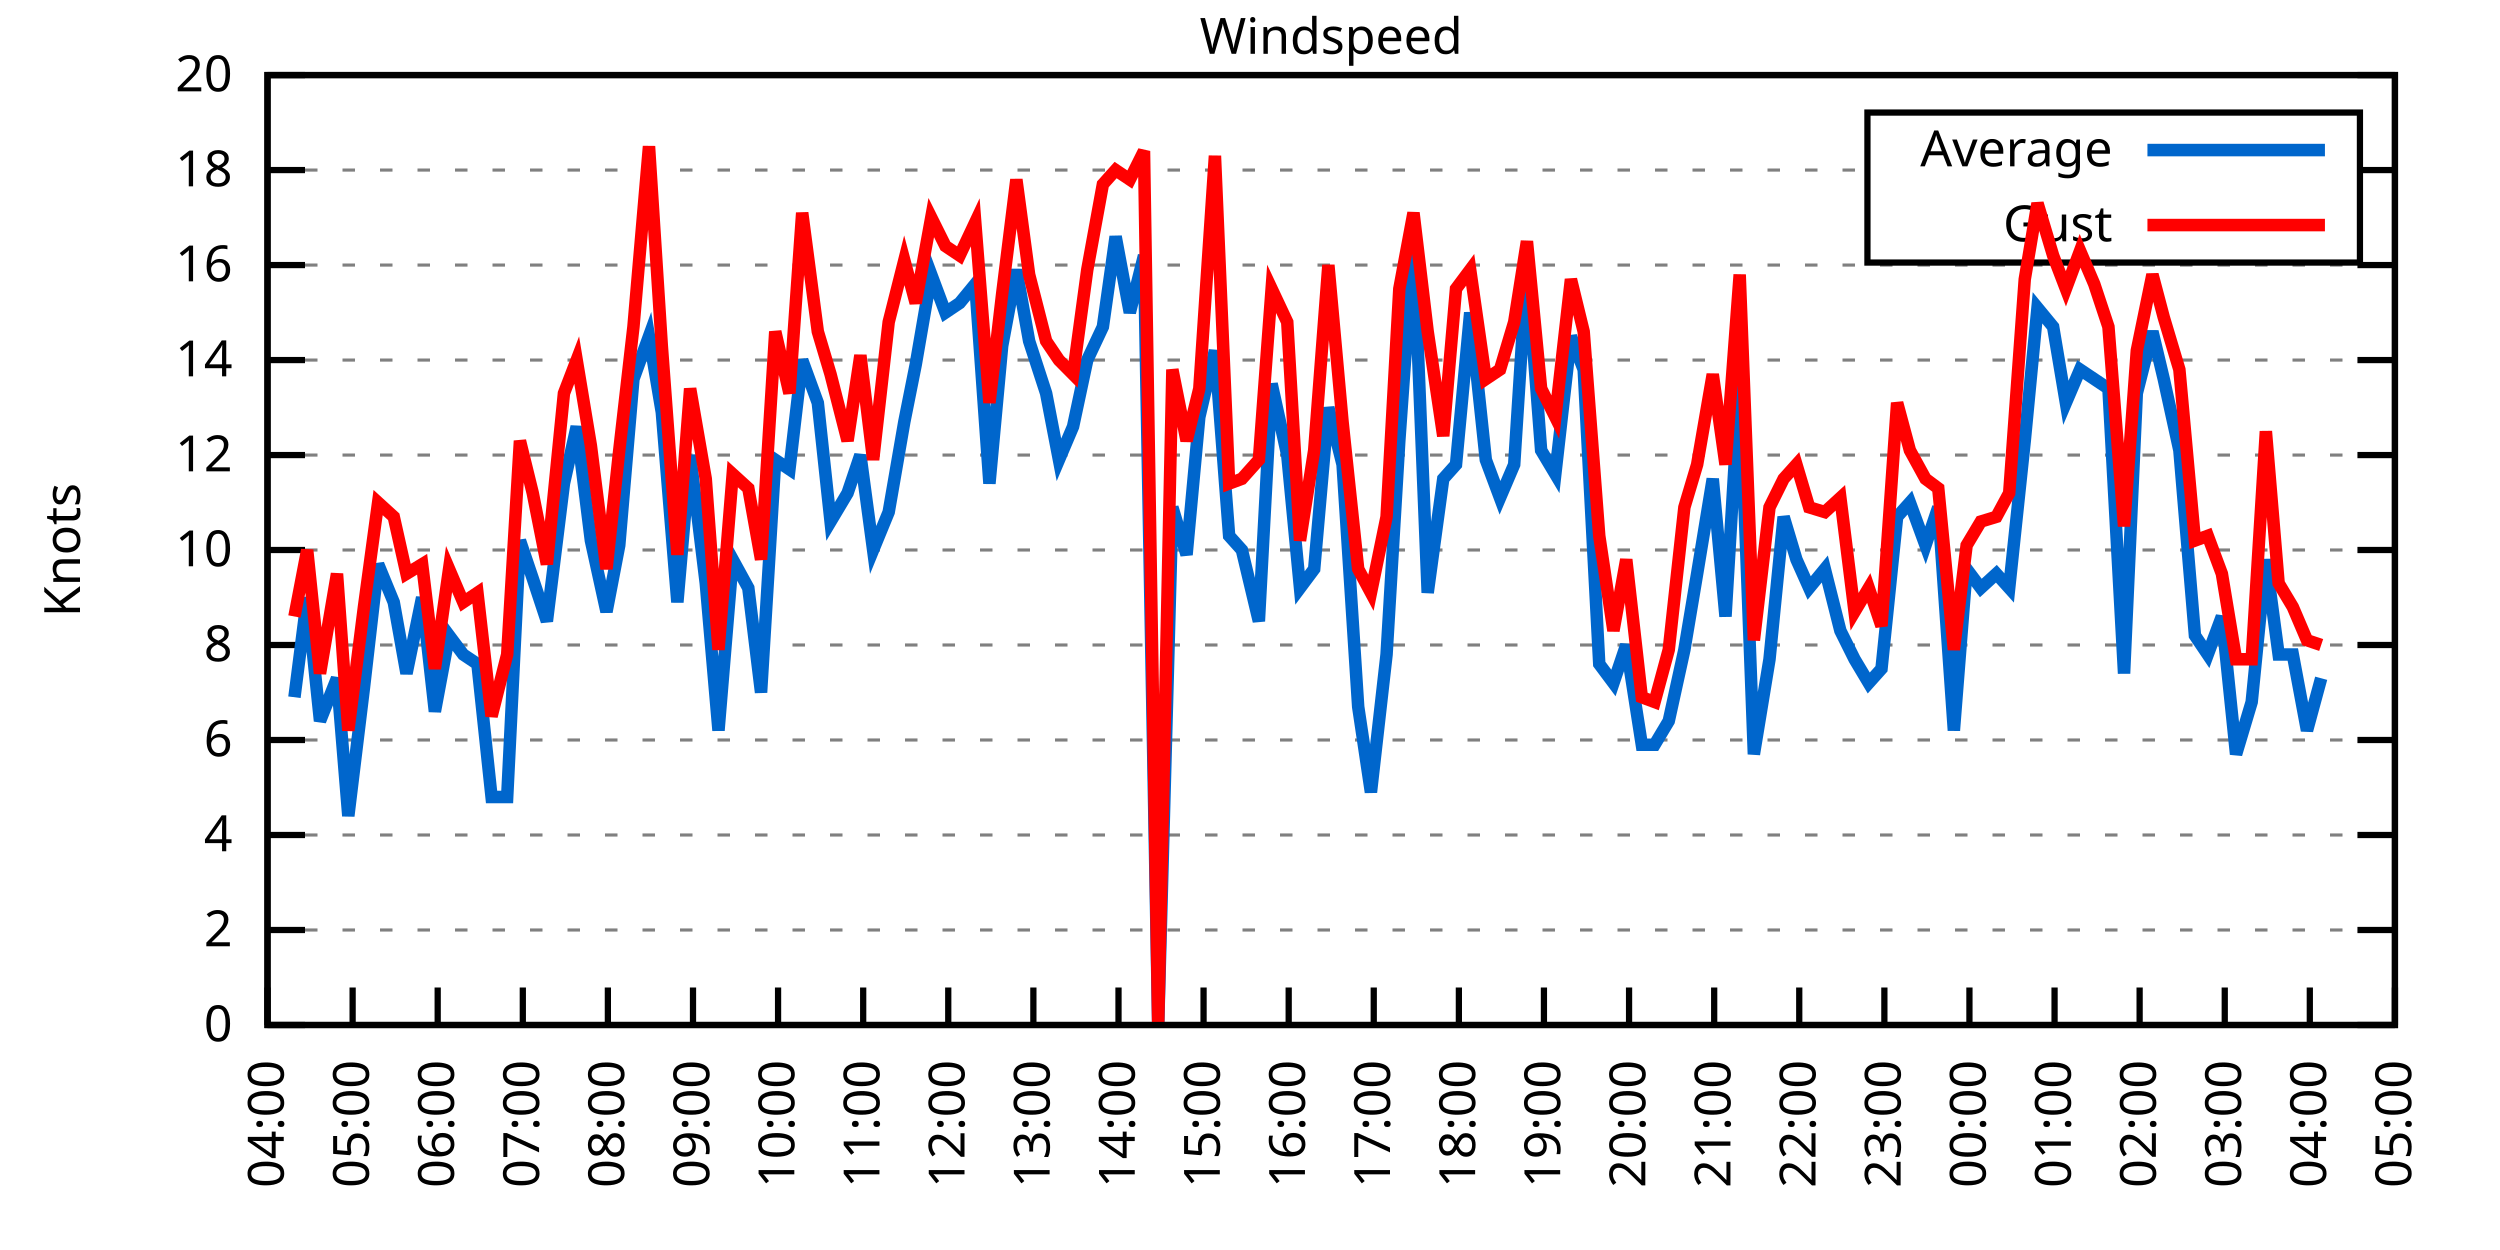
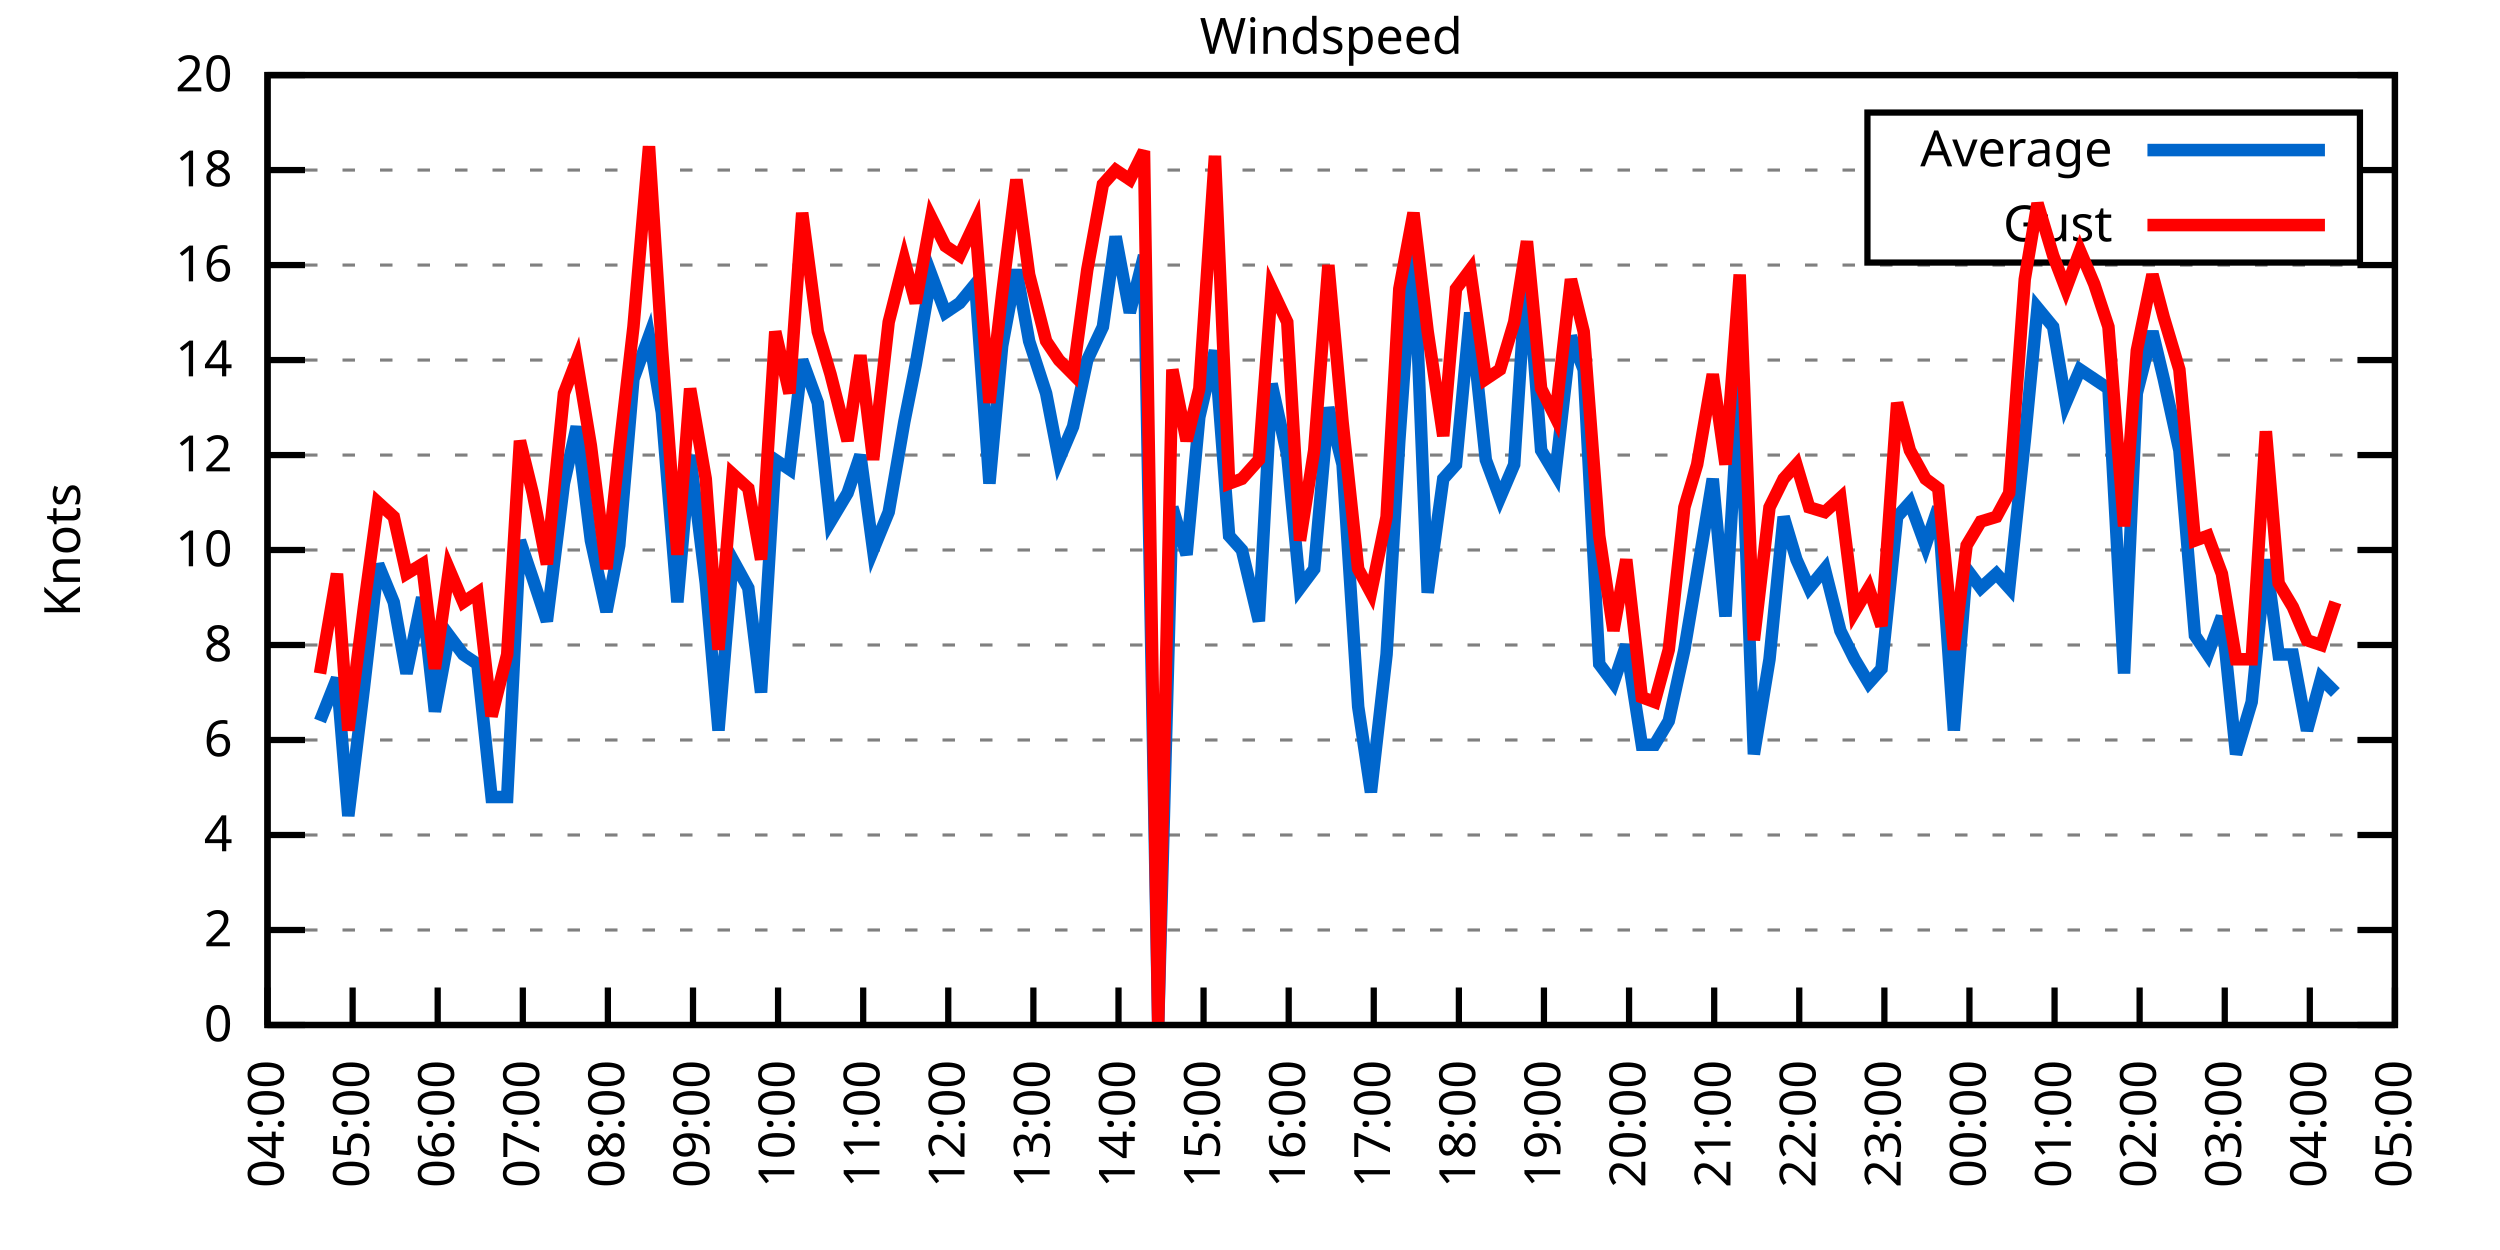
<svg xmlns="http://www.w3.org/2000/svg" xmlns:xlink="http://www.w3.org/1999/xlink" width="400" height="200" viewBox="0 0 400 200">
  <g id="gnuplot_canvas">
    <rect x="0" y="0" width="400" height="200" fill="none" />
    <defs>
      <circle id="gpDot" r="0.5" stroke-width="0.5" stroke="currentColor" />
      <path id="gpPt0" stroke-width="0.333" stroke="currentColor" d="M-1,0 h2 M0,-1 v2" />
      <path id="gpPt1" stroke-width="0.333" stroke="currentColor" d="M-1,-1 L1,1 M1,-1 L-1,1" />
      <path id="gpPt2" stroke-width="0.333" stroke="currentColor" d="M-1,0 L1,0 M0,-1 L0,1 M-1,-1 L1,1 M-1,1 L1,-1" />
      <rect id="gpPt3" stroke-width="0.333" stroke="currentColor" x="-1" y="-1" width="2" height="2" />
      <rect id="gpPt4" stroke-width="0.333" stroke="currentColor" fill="currentColor" x="-1" y="-1" width="2" height="2" />
      <circle id="gpPt5" stroke-width="0.333" stroke="currentColor" cx="0" cy="0" r="1" />
      <use xlink:href="#gpPt5" id="gpPt6" fill="currentColor" stroke="none" />
      <path id="gpPt7" stroke-width="0.333" stroke="currentColor" d="M0,-1.33 L-1.33,0.67 L1.33,0.67 z" />
      <use xlink:href="#gpPt7" id="gpPt8" fill="currentColor" stroke="none" />
      <use xlink:href="#gpPt7" id="gpPt9" stroke="currentColor" transform="rotate(180)" />
      <use xlink:href="#gpPt9" id="gpPt10" fill="currentColor" stroke="none" />
      <use xlink:href="#gpPt3" id="gpPt11" stroke="currentColor" transform="rotate(45)" />
      <use xlink:href="#gpPt11" id="gpPt12" fill="currentColor" stroke="none" />
      <path id="gpPt13" stroke-width="0.333" stroke="currentColor" d="M0,1.330 L1.265,0.411 L0.782,-1.067 L-0.782,-1.076 L-1.265,0.411 z" />
      <use xlink:href="#gpPt13" id="gpPt14" fill="currentColor" stroke="none" />
      <filter id="textbox" filterUnits="objectBoundingBox" x="0" y="0" height="1" width="1">
        <feFlood flood-color="white" flood-opacity="1" result="bgnd" />
        <feComposite in="SourceGraphic" in2="bgnd" operator="atop" />
      </filter>
      <filter id="greybox" filterUnits="objectBoundingBox" x="0" y="0" height="1" width="1">
        <feFlood flood-color="lightgrey" flood-opacity="1" result="grey" />
        <feComposite in="SourceGraphic" in2="grey" operator="atop" />
      </filter>
    </defs>
    <g fill="none" color="white" stroke="currentColor" stroke-width="1.00" stroke-linecap="butt" stroke-linejoin="miter">
</g>
    <g fill="none" color="black" stroke="currentColor" stroke-width="1.00" stroke-linecap="butt" stroke-linejoin="miter">
      <g stroke="none" shape-rendering="crispEdges">
        <polygon fill="rgb(255, 255, 255)" points="42.80,164.00 383.18,164.00 383.18,12.02 42.80,12.02 " />
      </g>
    </g>
    <g fill="none" color="black" stroke="currentColor" stroke-width="1.00" stroke-linecap="butt" stroke-linejoin="miter">
</g>
    <g fill="none" color="black" stroke="black" stroke-width="0.50" stroke-linecap="butt" stroke-linejoin="miter">
</g>
    <g fill="none" color="gray" stroke="currentColor" stroke-width="0.50" stroke-linecap="butt" stroke-linejoin="miter">
      <path stroke="gray" stroke-dasharray="2,4" class="gridline" d="M42.80,164.00 L383.19,164.00  " />
    </g>
    <g fill="none" color="gray" stroke="gray" stroke-width="1.00" stroke-linecap="butt" stroke-linejoin="miter">
</g>
    <g fill="none" color="black" stroke="currentColor" stroke-width="1.00" stroke-linecap="butt" stroke-linejoin="miter">
      <path stroke="black" d="M42.80,164.00 L48.80,164.00 M383.19,164.00 L377.19,164.00  " />
      <g transform="translate(37.20,166.60)" stroke="none" fill="black" font-family="Sans" font-size="8.00" text-anchor="end">
        <text>
          <tspan font-family="Sans"> 0</tspan>
        </text>
      </g>
    </g>
    <g fill="none" color="black" stroke="currentColor" stroke-width="1.00" stroke-linecap="butt" stroke-linejoin="miter">
</g>
    <g fill="none" color="black" stroke="black" stroke-width="0.50" stroke-linecap="butt" stroke-linejoin="miter">
</g>
    <g fill="none" color="gray" stroke="currentColor" stroke-width="0.50" stroke-linecap="butt" stroke-linejoin="miter">
      <path stroke="gray" stroke-dasharray="2,4" class="gridline" d="M42.80,148.80 L383.19,148.80  " />
    </g>
    <g fill="none" color="gray" stroke="gray" stroke-width="1.00" stroke-linecap="butt" stroke-linejoin="miter">
</g>
    <g fill="none" color="black" stroke="currentColor" stroke-width="1.00" stroke-linecap="butt" stroke-linejoin="miter">
      <path stroke="black" d="M42.80,148.80 L48.80,148.80 M383.19,148.80 L377.19,148.80  " />
      <g transform="translate(37.20,151.40)" stroke="none" fill="black" font-family="Sans" font-size="8.00" text-anchor="end">
        <text>
          <tspan font-family="Sans"> 2</tspan>
        </text>
      </g>
    </g>
    <g fill="none" color="black" stroke="currentColor" stroke-width="1.00" stroke-linecap="butt" stroke-linejoin="miter">
</g>
    <g fill="none" color="black" stroke="black" stroke-width="0.50" stroke-linecap="butt" stroke-linejoin="miter">
</g>
    <g fill="none" color="gray" stroke="currentColor" stroke-width="0.50" stroke-linecap="butt" stroke-linejoin="miter">
      <path stroke="gray" stroke-dasharray="2,4" class="gridline" d="M42.80,133.60 L383.19,133.60  " />
    </g>
    <g fill="none" color="gray" stroke="gray" stroke-width="1.00" stroke-linecap="butt" stroke-linejoin="miter">
</g>
    <g fill="none" color="black" stroke="currentColor" stroke-width="1.00" stroke-linecap="butt" stroke-linejoin="miter">
      <path stroke="black" d="M42.80,133.60 L48.80,133.60 M383.19,133.60 L377.19,133.60  " />
      <g transform="translate(37.20,136.20)" stroke="none" fill="black" font-family="Sans" font-size="8.00" text-anchor="end">
        <text>
          <tspan font-family="Sans"> 4</tspan>
        </text>
      </g>
    </g>
    <g fill="none" color="black" stroke="currentColor" stroke-width="1.00" stroke-linecap="butt" stroke-linejoin="miter">
</g>
    <g fill="none" color="black" stroke="black" stroke-width="0.50" stroke-linecap="butt" stroke-linejoin="miter">
</g>
    <g fill="none" color="gray" stroke="currentColor" stroke-width="0.50" stroke-linecap="butt" stroke-linejoin="miter">
      <path stroke="gray" stroke-dasharray="2,4" class="gridline" d="M42.80,118.40 L383.19,118.40  " />
    </g>
    <g fill="none" color="gray" stroke="gray" stroke-width="1.00" stroke-linecap="butt" stroke-linejoin="miter">
</g>
    <g fill="none" color="black" stroke="currentColor" stroke-width="1.00" stroke-linecap="butt" stroke-linejoin="miter">
      <path stroke="black" d="M42.80,118.40 L48.80,118.40 M383.19,118.40 L377.19,118.40  " />
      <g transform="translate(37.20,121.00)" stroke="none" fill="black" font-family="Sans" font-size="8.00" text-anchor="end">
        <text>
          <tspan font-family="Sans"> 6</tspan>
        </text>
      </g>
    </g>
    <g fill="none" color="black" stroke="currentColor" stroke-width="1.00" stroke-linecap="butt" stroke-linejoin="miter">
</g>
    <g fill="none" color="black" stroke="black" stroke-width="0.50" stroke-linecap="butt" stroke-linejoin="miter">
</g>
    <g fill="none" color="gray" stroke="currentColor" stroke-width="0.50" stroke-linecap="butt" stroke-linejoin="miter">
      <path stroke="gray" stroke-dasharray="2,4" class="gridline" d="M42.80,103.20 L383.19,103.20  " />
    </g>
    <g fill="none" color="gray" stroke="gray" stroke-width="1.00" stroke-linecap="butt" stroke-linejoin="miter">
</g>
    <g fill="none" color="black" stroke="currentColor" stroke-width="1.00" stroke-linecap="butt" stroke-linejoin="miter">
      <path stroke="black" d="M42.80,103.20 L48.80,103.20 M383.19,103.20 L377.19,103.20  " />
      <g transform="translate(37.20,105.80)" stroke="none" fill="black" font-family="Sans" font-size="8.00" text-anchor="end">
        <text>
          <tspan font-family="Sans"> 8</tspan>
        </text>
      </g>
    </g>
    <g fill="none" color="black" stroke="currentColor" stroke-width="1.00" stroke-linecap="butt" stroke-linejoin="miter">
</g>
    <g fill="none" color="black" stroke="black" stroke-width="0.50" stroke-linecap="butt" stroke-linejoin="miter">
</g>
    <g fill="none" color="gray" stroke="currentColor" stroke-width="0.50" stroke-linecap="butt" stroke-linejoin="miter">
      <path stroke="gray" stroke-dasharray="2,4" class="gridline" d="M42.80,88.00 L383.19,88.00  " />
    </g>
    <g fill="none" color="gray" stroke="gray" stroke-width="1.00" stroke-linecap="butt" stroke-linejoin="miter">
</g>
    <g fill="none" color="black" stroke="currentColor" stroke-width="1.00" stroke-linecap="butt" stroke-linejoin="miter">
      <path stroke="black" d="M42.80,88.00 L48.80,88.00 M383.19,88.00 L377.19,88.00  " />
      <g transform="translate(37.20,90.60)" stroke="none" fill="black" font-family="Sans" font-size="8.00" text-anchor="end">
        <text>
          <tspan font-family="Sans"> 10</tspan>
        </text>
      </g>
    </g>
    <g fill="none" color="black" stroke="currentColor" stroke-width="1.00" stroke-linecap="butt" stroke-linejoin="miter">
</g>
    <g fill="none" color="black" stroke="black" stroke-width="0.50" stroke-linecap="butt" stroke-linejoin="miter">
</g>
    <g fill="none" color="gray" stroke="currentColor" stroke-width="0.50" stroke-linecap="butt" stroke-linejoin="miter">
      <path stroke="gray" stroke-dasharray="2,4" class="gridline" d="M42.80,72.81 L383.19,72.81  " />
    </g>
    <g fill="none" color="gray" stroke="gray" stroke-width="1.00" stroke-linecap="butt" stroke-linejoin="miter">
</g>
    <g fill="none" color="black" stroke="currentColor" stroke-width="1.00" stroke-linecap="butt" stroke-linejoin="miter">
      <path stroke="black" d="M42.80,72.81 L48.80,72.81 M383.19,72.81 L377.19,72.81  " />
      <g transform="translate(37.20,75.41)" stroke="none" fill="black" font-family="Sans" font-size="8.00" text-anchor="end">
        <text>
          <tspan font-family="Sans"> 12</tspan>
        </text>
      </g>
    </g>
    <g fill="none" color="black" stroke="currentColor" stroke-width="1.00" stroke-linecap="butt" stroke-linejoin="miter">
</g>
    <g fill="none" color="black" stroke="black" stroke-width="0.50" stroke-linecap="butt" stroke-linejoin="miter">
</g>
    <g fill="none" color="gray" stroke="currentColor" stroke-width="0.50" stroke-linecap="butt" stroke-linejoin="miter">
      <path stroke="gray" stroke-dasharray="2,4" class="gridline" d="M42.80,57.61 L383.19,57.61  " />
    </g>
    <g fill="none" color="gray" stroke="gray" stroke-width="1.00" stroke-linecap="butt" stroke-linejoin="miter">
</g>
    <g fill="none" color="black" stroke="currentColor" stroke-width="1.00" stroke-linecap="butt" stroke-linejoin="miter">
      <path stroke="black" d="M42.80,57.61 L48.80,57.61 M383.19,57.61 L377.19,57.61  " />
      <g transform="translate(37.20,60.21)" stroke="none" fill="black" font-family="Sans" font-size="8.00" text-anchor="end">
        <text>
          <tspan font-family="Sans"> 14</tspan>
        </text>
      </g>
    </g>
    <g fill="none" color="black" stroke="currentColor" stroke-width="1.00" stroke-linecap="butt" stroke-linejoin="miter">
</g>
    <g fill="none" color="black" stroke="black" stroke-width="0.50" stroke-linecap="butt" stroke-linejoin="miter">
</g>
    <g fill="none" color="gray" stroke="currentColor" stroke-width="0.50" stroke-linecap="butt" stroke-linejoin="miter">
      <path stroke="gray" stroke-dasharray="2,4" class="gridline" d="M42.80,42.41 L383.19,42.41  " />
    </g>
    <g fill="none" color="gray" stroke="gray" stroke-width="1.00" stroke-linecap="butt" stroke-linejoin="miter">
</g>
    <g fill="none" color="black" stroke="currentColor" stroke-width="1.00" stroke-linecap="butt" stroke-linejoin="miter">
      <path stroke="black" d="M42.80,42.41 L48.80,42.41 M383.19,42.41 L377.19,42.41  " />
      <g transform="translate(37.20,45.01)" stroke="none" fill="black" font-family="Sans" font-size="8.00" text-anchor="end">
        <text>
          <tspan font-family="Sans"> 16</tspan>
        </text>
      </g>
    </g>
    <g fill="none" color="black" stroke="currentColor" stroke-width="1.00" stroke-linecap="butt" stroke-linejoin="miter">
</g>
    <g fill="none" color="black" stroke="black" stroke-width="0.50" stroke-linecap="butt" stroke-linejoin="miter">
</g>
    <g fill="none" color="gray" stroke="currentColor" stroke-width="0.50" stroke-linecap="butt" stroke-linejoin="miter">
      <path stroke="gray" stroke-dasharray="2,4" class="gridline" d="M42.80,27.21 L298.79,27.21 M377.59,27.21 L383.19,27.21  " />
    </g>
    <g fill="none" color="gray" stroke="gray" stroke-width="1.00" stroke-linecap="butt" stroke-linejoin="miter">
</g>
    <g fill="none" color="black" stroke="currentColor" stroke-width="1.00" stroke-linecap="butt" stroke-linejoin="miter">
      <path stroke="black" d="M42.80,27.21 L48.80,27.21 M383.19,27.21 L377.19,27.21  " />
      <g transform="translate(37.20,29.81)" stroke="none" fill="black" font-family="Sans" font-size="8.00" text-anchor="end">
        <text>
          <tspan font-family="Sans"> 18</tspan>
        </text>
      </g>
    </g>
    <g fill="none" color="black" stroke="currentColor" stroke-width="1.00" stroke-linecap="butt" stroke-linejoin="miter">
</g>
    <g fill="none" color="black" stroke="black" stroke-width="0.50" stroke-linecap="butt" stroke-linejoin="miter">
</g>
    <g fill="none" color="gray" stroke="currentColor" stroke-width="0.50" stroke-linecap="butt" stroke-linejoin="miter">
      <path stroke="gray" stroke-dasharray="2,4" class="gridline" d="M42.80,12.01 L383.19,12.01  " />
    </g>
    <g fill="none" color="gray" stroke="gray" stroke-width="1.00" stroke-linecap="butt" stroke-linejoin="miter">
</g>
    <g fill="none" color="black" stroke="currentColor" stroke-width="1.00" stroke-linecap="butt" stroke-linejoin="miter">
      <path stroke="black" d="M42.80,12.01 L48.80,12.01 M383.19,12.01 L377.19,12.01  " />
      <g transform="translate(37.20,14.61)" stroke="none" fill="black" font-family="Sans" font-size="8.00" text-anchor="end">
        <text>
          <tspan font-family="Sans"> 20</tspan>
        </text>
      </g>
    </g>
    <g fill="none" color="black" stroke="currentColor" stroke-width="1.00" stroke-linecap="butt" stroke-linejoin="miter">
      <path stroke="black" d="M42.80,164.00 L42.80,158.00  " />
      <g transform="translate(45.40,169.60) rotate(270.00)" stroke="none" fill="black" font-family="Sans" font-size="8.00" text-anchor="end">
        <text>
          <tspan font-family="Sans">04:00</tspan>
        </text>
      </g>
    </g>
    <g fill="none" color="black" stroke="currentColor" stroke-width="1.00" stroke-linecap="butt" stroke-linejoin="miter">
      <path stroke="black" d="M56.42,164.00 L56.42,158.00  " />
      <g transform="translate(59.02,169.60) rotate(270.00)" stroke="none" fill="black" font-family="Sans" font-size="8.00" text-anchor="end">
        <text>
          <tspan font-family="Sans">05:00</tspan>
        </text>
      </g>
    </g>
    <g fill="none" color="black" stroke="currentColor" stroke-width="1.00" stroke-linecap="butt" stroke-linejoin="miter">
      <path stroke="black" d="M70.03,164.00 L70.03,158.00  " />
      <g transform="translate(72.63,169.60) rotate(270.00)" stroke="none" fill="black" font-family="Sans" font-size="8.00" text-anchor="end">
        <text>
          <tspan font-family="Sans">06:00</tspan>
        </text>
      </g>
    </g>
    <g fill="none" color="black" stroke="currentColor" stroke-width="1.00" stroke-linecap="butt" stroke-linejoin="miter">
      <path stroke="black" d="M83.65,164.00 L83.65,158.00  " />
      <g transform="translate(86.25,169.60) rotate(270.00)" stroke="none" fill="black" font-family="Sans" font-size="8.00" text-anchor="end">
        <text>
          <tspan font-family="Sans">07:00</tspan>
        </text>
      </g>
    </g>
    <g fill="none" color="black" stroke="currentColor" stroke-width="1.00" stroke-linecap="butt" stroke-linejoin="miter">
      <path stroke="black" d="M97.26,164.00 L97.26,158.00  " />
      <g transform="translate(99.86,169.60) rotate(270.00)" stroke="none" fill="black" font-family="Sans" font-size="8.00" text-anchor="end">
        <text>
          <tspan font-family="Sans">08:00</tspan>
        </text>
      </g>
    </g>
    <g fill="none" color="black" stroke="currentColor" stroke-width="1.00" stroke-linecap="butt" stroke-linejoin="miter">
      <path stroke="black" d="M110.88,164.00 L110.88,158.00  " />
      <g transform="translate(113.48,169.60) rotate(270.00)" stroke="none" fill="black" font-family="Sans" font-size="8.00" text-anchor="end">
        <text>
          <tspan font-family="Sans">09:00</tspan>
        </text>
      </g>
    </g>
    <g fill="none" color="black" stroke="currentColor" stroke-width="1.00" stroke-linecap="butt" stroke-linejoin="miter">
      <path stroke="black" d="M124.49,164.00 L124.49,158.00  " />
      <g transform="translate(127.09,169.60) rotate(270.00)" stroke="none" fill="black" font-family="Sans" font-size="8.00" text-anchor="end">
        <text>
          <tspan font-family="Sans">10:00</tspan>
        </text>
      </g>
    </g>
    <g fill="none" color="black" stroke="currentColor" stroke-width="1.00" stroke-linecap="butt" stroke-linejoin="miter">
      <path stroke="black" d="M138.11,164.00 L138.11,158.00  " />
      <g transform="translate(140.71,169.60) rotate(270.00)" stroke="none" fill="black" font-family="Sans" font-size="8.00" text-anchor="end">
        <text>
          <tspan font-family="Sans">11:00</tspan>
        </text>
      </g>
    </g>
    <g fill="none" color="black" stroke="currentColor" stroke-width="1.00" stroke-linecap="butt" stroke-linejoin="miter">
      <path stroke="black" d="M151.72,164.00 L151.72,158.00  " />
      <g transform="translate(154.32,169.60) rotate(270.00)" stroke="none" fill="black" font-family="Sans" font-size="8.00" text-anchor="end">
        <text>
          <tspan font-family="Sans">12:00</tspan>
        </text>
      </g>
    </g>
    <g fill="none" color="black" stroke="currentColor" stroke-width="1.00" stroke-linecap="butt" stroke-linejoin="miter">
      <path stroke="black" d="M165.34,164.00 L165.34,158.00  " />
      <g transform="translate(167.94,169.60) rotate(270.00)" stroke="none" fill="black" font-family="Sans" font-size="8.00" text-anchor="end">
        <text>
          <tspan font-family="Sans">13:00</tspan>
        </text>
      </g>
    </g>
    <g fill="none" color="black" stroke="currentColor" stroke-width="1.00" stroke-linecap="butt" stroke-linejoin="miter">
      <path stroke="black" d="M178.96,164.00 L178.96,158.00  " />
      <g transform="translate(181.56,169.60) rotate(270.00)" stroke="none" fill="black" font-family="Sans" font-size="8.00" text-anchor="end">
        <text>
          <tspan font-family="Sans">14:00</tspan>
        </text>
      </g>
    </g>
    <g fill="none" color="black" stroke="currentColor" stroke-width="1.00" stroke-linecap="butt" stroke-linejoin="miter">
      <path stroke="black" d="M192.57,164.00 L192.57,158.00  " />
      <g transform="translate(195.17,169.60) rotate(270.00)" stroke="none" fill="black" font-family="Sans" font-size="8.00" text-anchor="end">
        <text>
          <tspan font-family="Sans">15:00</tspan>
        </text>
      </g>
    </g>
    <g fill="none" color="black" stroke="currentColor" stroke-width="1.00" stroke-linecap="butt" stroke-linejoin="miter">
      <path stroke="black" d="M206.19,164.00 L206.19,158.00  " />
      <g transform="translate(208.79,169.60) rotate(270.00)" stroke="none" fill="black" font-family="Sans" font-size="8.00" text-anchor="end">
        <text>
          <tspan font-family="Sans">16:00</tspan>
        </text>
      </g>
    </g>
    <g fill="none" color="black" stroke="currentColor" stroke-width="1.00" stroke-linecap="butt" stroke-linejoin="miter">
      <path stroke="black" d="M219.80,164.00 L219.80,158.00  " />
      <g transform="translate(222.40,169.60) rotate(270.00)" stroke="none" fill="black" font-family="Sans" font-size="8.00" text-anchor="end">
        <text>
          <tspan font-family="Sans">17:00</tspan>
        </text>
      </g>
    </g>
    <g fill="none" color="black" stroke="currentColor" stroke-width="1.00" stroke-linecap="butt" stroke-linejoin="miter">
      <path stroke="black" d="M233.42,164.00 L233.42,158.00  " />
      <g transform="translate(236.02,169.60) rotate(270.00)" stroke="none" fill="black" font-family="Sans" font-size="8.00" text-anchor="end">
        <text>
          <tspan font-family="Sans">18:00</tspan>
        </text>
      </g>
    </g>
    <g fill="none" color="black" stroke="currentColor" stroke-width="1.00" stroke-linecap="butt" stroke-linejoin="miter">
      <path stroke="black" d="M247.03,164.00 L247.03,158.00  " />
      <g transform="translate(249.63,169.60) rotate(270.00)" stroke="none" fill="black" font-family="Sans" font-size="8.00" text-anchor="end">
        <text>
          <tspan font-family="Sans">19:00</tspan>
        </text>
      </g>
    </g>
    <g fill="none" color="black" stroke="currentColor" stroke-width="1.00" stroke-linecap="butt" stroke-linejoin="miter">
      <path stroke="black" d="M260.65,164.00 L260.65,158.00  " />
      <g transform="translate(263.25,169.60) rotate(270.00)" stroke="none" fill="black" font-family="Sans" font-size="8.00" text-anchor="end">
        <text>
          <tspan font-family="Sans">20:00</tspan>
        </text>
      </g>
    </g>
    <g fill="none" color="black" stroke="currentColor" stroke-width="1.00" stroke-linecap="butt" stroke-linejoin="miter">
      <path stroke="black" d="M274.27,164.00 L274.27,158.00  " />
      <g transform="translate(276.87,169.60) rotate(270.00)" stroke="none" fill="black" font-family="Sans" font-size="8.00" text-anchor="end">
        <text>
          <tspan font-family="Sans">21:00</tspan>
        </text>
      </g>
    </g>
    <g fill="none" color="black" stroke="currentColor" stroke-width="1.00" stroke-linecap="butt" stroke-linejoin="miter">
      <path stroke="black" d="M287.88,164.00 L287.88,158.00  " />
      <g transform="translate(290.48,169.60) rotate(270.00)" stroke="none" fill="black" font-family="Sans" font-size="8.00" text-anchor="end">
        <text>
          <tspan font-family="Sans">22:00</tspan>
        </text>
      </g>
    </g>
    <g fill="none" color="black" stroke="currentColor" stroke-width="1.00" stroke-linecap="butt" stroke-linejoin="miter">
      <path stroke="black" d="M301.50,164.00 L301.50,158.00  " />
      <g transform="translate(304.10,169.60) rotate(270.00)" stroke="none" fill="black" font-family="Sans" font-size="8.00" text-anchor="end">
        <text>
          <tspan font-family="Sans">23:00</tspan>
        </text>
      </g>
    </g>
    <g fill="none" color="black" stroke="currentColor" stroke-width="1.00" stroke-linecap="butt" stroke-linejoin="miter">
      <path stroke="black" d="M315.11,164.00 L315.11,158.00  " />
      <g transform="translate(317.71,169.60) rotate(270.00)" stroke="none" fill="black" font-family="Sans" font-size="8.00" text-anchor="end">
        <text>
          <tspan font-family="Sans">00:00</tspan>
        </text>
      </g>
    </g>
    <g fill="none" color="black" stroke="currentColor" stroke-width="1.00" stroke-linecap="butt" stroke-linejoin="miter">
      <path stroke="black" d="M328.73,164.00 L328.73,158.00  " />
      <g transform="translate(331.33,169.60) rotate(270.00)" stroke="none" fill="black" font-family="Sans" font-size="8.00" text-anchor="end">
        <text>
          <tspan font-family="Sans">01:00</tspan>
        </text>
      </g>
    </g>
    <g fill="none" color="black" stroke="currentColor" stroke-width="1.00" stroke-linecap="butt" stroke-linejoin="miter">
      <path stroke="black" d="M342.34,164.00 L342.34,158.00  " />
      <g transform="translate(344.94,169.60) rotate(270.00)" stroke="none" fill="black" font-family="Sans" font-size="8.00" text-anchor="end">
        <text>
          <tspan font-family="Sans">02:00</tspan>
        </text>
      </g>
    </g>
    <g fill="none" color="black" stroke="currentColor" stroke-width="1.00" stroke-linecap="butt" stroke-linejoin="miter">
      <path stroke="black" d="M355.96,164.00 L355.96,158.00  " />
      <g transform="translate(358.56,169.60) rotate(270.00)" stroke="none" fill="black" font-family="Sans" font-size="8.00" text-anchor="end">
        <text>
          <tspan font-family="Sans">03:00</tspan>
        </text>
      </g>
    </g>
    <g fill="none" color="black" stroke="currentColor" stroke-width="1.00" stroke-linecap="butt" stroke-linejoin="miter">
      <path stroke="black" d="M369.57,164.00 L369.57,158.00  " />
      <g transform="translate(372.17,169.60) rotate(270.00)" stroke="none" fill="black" font-family="Sans" font-size="8.00" text-anchor="end">
        <text>
          <tspan font-family="Sans">04:00</tspan>
        </text>
      </g>
    </g>
    <g fill="none" color="black" stroke="currentColor" stroke-width="1.00" stroke-linecap="butt" stroke-linejoin="miter">
      <path stroke="black" d="M383.19,164.00 L383.19,158.00  " />
      <g transform="translate(385.79,169.60) rotate(270.00)" stroke="none" fill="black" font-family="Sans" font-size="8.00" text-anchor="end">
        <text>
          <tspan font-family="Sans">05:00</tspan>
        </text>
      </g>
    </g>
    <g fill="none" color="black" stroke="currentColor" stroke-width="1.00" stroke-linecap="butt" stroke-linejoin="miter">
</g>
    <g fill="none" color="black" stroke="currentColor" stroke-width="1.00" stroke-linecap="butt" stroke-linejoin="miter">
      <path stroke="black" d="M42.80,12.01 L42.80,164.00 L383.19,164.00 L383.19,12.01 L42.80,12.01 Z  " />
    </g>
    <g fill="none" color="black" stroke="currentColor" stroke-width="1.00" stroke-linecap="butt" stroke-linejoin="miter">
</g>
    <g fill="none" color="black" stroke="currentColor" stroke-width="1.00" stroke-linecap="butt" stroke-linejoin="miter">
      <path stroke="black" d="M298.79,42.01 L298.79,18.01 L377.59,18.01 L377.59,42.01 L298.79,42.01 Z  " />
    </g>
    <g id="Windspeed_plot_1">
      <g fill="none" color="white" stroke="black" stroke-width="2.00" stroke-linecap="butt" stroke-linejoin="miter">
</g>
      <g fill="none" color="black" stroke="currentColor" stroke-width="2.00" stroke-linecap="butt" stroke-linejoin="miter">
        <g transform="translate(337.99,26.61)" stroke="none" fill="black" font-family="Sans" font-size="8.00" text-anchor="end">
          <text>
            <tspan font-family="Sans">Average</tspan>
          </text>
        </g>
      </g>
      <g fill="none" color="black" stroke="currentColor" stroke-width="2.00" stroke-linecap="butt" stroke-linejoin="miter">
-         <path stroke="rgb(  0, 102, 204)" d="M343.59,24.01 L371.99,24.01 M47.11,111.56 L49.15,95.60 L51.20,115.36 L53.92,108.52 L55.73,130.56 L58.23,110.04   L60.50,90.28 L63.00,96.36 L65.04,107.76 L67.54,95.60 L69.58,113.84 L71.85,101.68 L74.12,104.72 L76.39,106.24   L78.65,127.52 L81.15,127.52 L83.19,86.49 L85.24,92.56 L87.50,99.40 L90.23,77.37 L92.27,68.25 L94.54,86.49   L97.04,97.88 L99.08,87.25 L101.35,60.65 L103.84,53.81 L105.89,65.97 L108.38,96.36 L110.42,72.81 L112.92,93.32   L114.96,116.88 L117.23,89.52 L119.73,94.08 L121.77,110.80 L124.04,73.57 L126.31,75.09 L128.35,57.61 L130.85,64.45   L132.89,83.45 L135.61,78.89 L137.66,72.81 L139.70,88.00 L142.19,81.93 L144.69,67.49 L146.51,58.37 L149.00,43.93   L151.27,50.01 L153.54,48.49 L156.04,45.45 L158.31,77.37 L160.35,55.33 L162.62,43.17 L164.66,54.57 L167.38,62.93   L169.43,73.57 L171.69,68.25 L173.96,57.61 L176.46,52.29 L178.50,37.85 L180.77,50.01 L183.04,40.89 L185.31,164.00   L187.58,81.17 L189.85,88.76 L191.89,66.73 L194.39,56.09 L196.66,85.73 L198.70,88.00 L201.42,99.40 L203.46,61.41   L205.96,72.81 L208.00,94.08 L210.27,91.04 L212.54,65.21 L214.81,74.33 L217.31,113.08 L219.35,126.76 L221.85,104.72   L223.89,70.53 L226.16,38.61 L228.43,94.84 L230.92,76.61 L232.96,74.33 L235.23,50.01 L237.73,73.57 L240.00,79.65   L242.27,74.33 L244.31,42.41 L246.58,72.05 L248.85,75.85 L251.35,53.81 L253.39,59.13 L255.88,106.24 L258.15,109.28   L260.20,103.20 L262.69,119.16 L264.73,119.16 L267.00,115.36 L269.50,103.96 L271.54,91.80 L274.04,76.61 L276.08,98.64   L278.35,60.65 L280.62,120.68 L283.12,105.48 L285.38,82.69 L287.43,89.52 L289.47,94.08 L291.97,91.04 L294.46,100.92   L296.73,105.48 L299.00,109.28 L301.04,107.00 L303.54,82.69 L305.58,80.41 L308.08,87.25 L310.12,81.17 L312.62,116.88   L314.66,91.04 L316.93,94.08 L319.42,91.80 L321.47,94.08 L323.96,70.53 L326.00,49.25 L328.50,52.29 L330.54,64.45   L332.81,59.13 L335.08,60.65 L337.35,62.17 L339.85,107.76 L341.89,62.93 L344.39,53.05 L346.20,60.65 L348.70,72.05   L351.19,101.68 L353.24,104.72 L355.50,98.64 L357.77,120.68 L360.27,112.32 L362.54,89.52 L364.58,104.72 L366.85,104.72   L369.12,116.88 L371.39,108.52  " />
+         <path stroke="rgb(  0, 102, 204)" d="M343.59,24.01 L371.99,24.01 M51.20,115.36 L53.92,108.52 L55.73,130.56 L58.23,110.04 L60.50,90.28 L63.00,96.36   L65.04,107.76 L67.54,95.60 L69.58,113.84 L71.85,101.68 L74.12,104.72 L76.39,106.24 L78.65,127.52 L81.15,127.52   L83.19,86.49 L85.24,92.56 L87.50,99.40 L90.23,77.37 L92.27,68.25 L94.54,86.49 L97.04,97.88 L99.08,87.25   L101.35,60.65 L103.84,53.81 L105.89,65.97 L108.38,96.36 L110.42,72.81 L112.92,93.32 L114.96,116.88 L117.23,89.52   L119.73,94.08 L121.77,110.80 L124.04,73.57 L126.31,75.09 L128.35,57.61 L130.85,64.45 L132.89,83.45 L135.61,78.89   L137.66,72.81 L139.70,88.00 L142.19,81.93 L144.69,67.49 L146.51,58.37 L149.00,43.93 L151.27,50.01 L153.54,48.49   L156.04,45.45 L158.31,77.37 L160.35,55.33 L162.62,43.17 L164.66,54.57 L167.38,62.93 L169.43,73.57 L171.69,68.25   L173.96,57.61 L176.46,52.29 L178.50,37.85 L180.77,50.01 L183.04,40.89 L185.31,164.00 L187.58,81.17 L189.85,88.76   L191.89,66.73 L194.39,56.09 L196.66,85.73 L198.70,88.00 L201.42,99.40 L203.46,61.41 L205.96,72.81 L208.00,94.08   L210.27,91.04 L212.54,65.21 L214.81,74.33 L217.31,113.08 L219.35,126.76 L221.85,104.72 L223.89,70.53 L226.16,38.61   L228.43,94.84 L230.92,76.61 L232.96,74.33 L235.23,50.01 L237.73,73.57 L240.00,79.65 L242.27,74.33 L244.31,42.41   L246.58,72.05 L248.85,75.85 L251.35,53.81 L253.39,59.13 L255.88,106.24 L258.15,109.28 L260.20,103.20 L262.69,119.16   L264.73,119.16 L267.00,115.36 L269.50,103.96 L271.54,91.80 L274.04,76.61 L276.08,98.64 L278.35,60.65 L280.62,120.68   L283.12,105.48 L285.38,82.69 L287.43,89.52 L289.47,94.08 L291.97,91.04 L294.46,100.92 L296.73,105.48 L299.00,109.28   L301.04,107.00 L303.54,82.69 L305.58,80.41 L308.08,87.25 L310.12,81.17 L312.62,116.88 L314.66,91.04 L316.93,94.08   L319.42,91.80 L321.47,94.08 L323.96,70.53 L326.00,49.25 L328.50,52.29 L330.54,64.45 L332.81,59.13 L335.08,60.65   L337.35,62.17 L339.85,107.76 L341.89,62.93 L344.39,53.05 L346.20,60.65 L348.70,72.05 L351.19,101.68 L353.24,104.72   L355.50,98.64 L357.77,120.68 L360.27,112.32 L362.54,89.52 L364.58,104.72 L366.85,104.72 L369.12,116.88 L371.39,108.52   L373.66,110.80  " />
      </g>
    </g>
    <g id="Windspeed_plot_2">
      <g fill="none" color="black" stroke="currentColor" stroke-width="2.00" stroke-linecap="butt" stroke-linejoin="miter">
        <g transform="translate(337.99,38.61)" stroke="none" fill="black" font-family="Sans" font-size="8.00" text-anchor="end">
          <text>
            <tspan font-family="Sans">Gust</tspan>
          </text>
        </g>
      </g>
      <g fill="none" color="black" stroke="currentColor" stroke-width="2.00" stroke-linecap="butt" stroke-linejoin="miter">
-         <path stroke="rgb(255,   0,   0)" d="M343.59,36.01 L371.99,36.01 M47.11,98.64 L49.15,88.00 L51.20,107.76 L53.92,91.80 L55.73,116.88 L58.23,97.12   L60.50,80.41 L63.00,82.69 L65.04,91.80 L67.54,90.28 L69.58,107.00 L71.85,91.04 L74.12,96.36 L76.39,94.84   L78.65,114.60 L81.15,104.72 L83.19,70.53 L85.24,78.89 L87.50,90.28 L90.23,62.93 L92.27,57.61 L94.54,71.29   L97.04,91.04 L99.08,72.05 L101.35,52.29 L103.84,23.41 L105.89,55.33 L108.38,88.76 L110.42,62.17 L112.92,76.61   L114.96,103.96 L117.23,75.85 L119.73,78.13 L121.77,89.52 L124.04,53.05 L126.31,62.93 L128.35,34.05 L130.85,53.05   L132.89,59.89 L135.61,70.53 L137.66,56.85 L139.70,73.57 L142.19,51.53 L144.69,41.65 L146.51,48.49 L149.00,34.81   L151.27,39.37 L153.54,40.89 L156.04,35.57 L158.31,64.45 L160.35,46.97 L162.62,28.73 L164.66,43.93 L167.38,54.57   L169.43,57.61 L171.69,59.89 L173.96,43.17 L176.46,29.49 L178.50,27.21 L180.77,28.73 L183.04,24.17 L185.31,164.00   L187.58,59.13 L189.85,70.53 L191.89,62.17 L194.39,24.93 L196.66,77.37 L198.70,76.61 L201.42,73.57 L203.46,46.21   L205.96,51.53 L208.00,86.49 L210.27,72.05 L212.54,42.41 L214.81,67.49 L217.31,91.04 L219.35,94.84 L221.85,82.69   L223.89,46.21 L226.16,34.05 L228.43,53.05 L230.92,69.77 L232.96,46.21 L235.23,43.17 L237.73,60.65 L240.00,59.13   L242.27,51.53 L244.31,38.61 L246.58,62.17 L248.85,66.73 L251.35,44.69 L253.39,53.05 L255.88,85.73 L258.15,100.92   L260.20,89.52 L262.69,111.56 L264.73,112.32 L267.00,103.96 L269.50,81.17 L271.54,74.33 L274.04,59.89 L276.08,74.33   L278.35,43.93 L280.62,102.44 L283.12,81.17 L285.38,76.61 L287.43,74.33 L289.47,81.17 L291.97,81.93 L294.46,79.65   L296.73,97.88 L299.00,94.08 L301.04,100.16 L303.54,64.45 L305.58,72.05 L308.08,76.61 L310.12,78.13 L312.62,103.96   L314.66,87.25 L316.93,83.45 L319.42,82.69 L321.47,78.89 L323.96,44.69 L326.00,32.53 L328.50,40.89 L330.54,46.21   L332.81,40.13 L335.08,45.45 L337.35,52.29 L339.85,84.21 L341.89,56.09 L344.39,43.93 L346.20,50.77 L348.70,59.13   L351.19,86.49 L353.24,85.73 L355.50,91.80 L357.77,105.48 L360.27,105.48 L362.54,69.01 L364.58,93.32 L366.85,97.12   L369.12,102.44 L371.39,103.20  " />
+         <path stroke="rgb(255,   0,   0)" d="M343.59,36.01 L371.99,36.01 M51.20,107.76 L53.92,91.80 L55.73,116.88 L58.23,97.12 L60.50,80.41 L63.00,82.69   L65.04,91.80 L67.54,90.28 L69.58,107.00 L71.85,91.04 L74.12,96.36 L76.39,94.84 L78.65,114.60 L81.15,104.72   L83.19,70.53 L85.24,78.89 L87.50,90.28 L90.23,62.93 L92.27,57.61 L94.54,71.29 L97.04,91.04 L99.08,72.05   L101.35,52.29 L103.84,23.41 L105.89,55.33 L108.38,88.76 L110.42,62.17 L112.92,76.61 L114.96,103.96 L117.23,75.85   L119.73,78.13 L121.77,89.52 L124.04,53.05 L126.31,62.93 L128.35,34.05 L130.85,53.05 L132.89,59.89 L135.61,70.53   L137.66,56.85 L139.70,73.57 L142.19,51.53 L144.69,41.65 L146.51,48.49 L149.00,34.81 L151.27,39.37 L153.54,40.89   L156.04,35.57 L158.31,64.45 L160.35,46.97 L162.62,28.73 L164.66,43.93 L167.38,54.57 L169.43,57.61 L171.69,59.89   L173.96,43.17 L176.46,29.49 L178.50,27.21 L180.77,28.73 L183.04,24.17 L185.31,164.00 L187.58,59.13 L189.85,70.53   L191.89,62.17 L194.39,24.93 L196.66,77.37 L198.70,76.61 L201.42,73.57 L203.46,46.21 L205.96,51.53 L208.00,86.49   L210.27,72.05 L212.54,42.41 L214.81,67.49 L217.31,91.04 L219.35,94.84 L221.85,82.69 L223.89,46.21 L226.16,34.05   L228.43,53.05 L230.92,69.77 L232.96,46.21 L235.23,43.17 L237.73,60.65 L240.00,59.13 L242.27,51.53 L244.31,38.61   L246.58,62.17 L248.85,66.73 L251.35,44.69 L253.39,53.05 L255.88,85.73 L258.15,100.92 L260.20,89.52 L262.69,111.56   L264.73,112.32 L267.00,103.96 L269.50,81.17 L271.54,74.33 L274.04,59.89 L276.08,74.33 L278.35,43.93 L280.62,102.44   L283.12,81.17 L285.38,76.61 L287.43,74.33 L289.47,81.17 L291.97,81.93 L294.46,79.65 L296.73,97.88 L299.00,94.08   L301.04,100.16 L303.54,64.45 L305.58,72.05 L308.08,76.61 L310.12,78.13 L312.62,103.96 L314.66,87.25 L316.93,83.45   L319.42,82.69 L321.47,78.89 L323.96,44.69 L326.00,32.53 L328.50,40.89 L330.54,46.21 L332.81,40.13 L335.08,45.45   L337.35,52.29 L339.85,84.21 L341.89,56.09 L344.39,43.93 L346.20,50.77 L348.70,59.13 L351.19,86.49 L353.24,85.73   L355.50,91.80 L357.77,105.48 L360.27,105.48 L362.54,69.01 L364.58,93.32 L366.85,97.12 L369.12,102.44 L371.39,103.20   L373.66,96.36  " />
      </g>
    </g>
    <g fill="none" color="black" stroke="currentColor" stroke-width="2.00" stroke-linecap="butt" stroke-linejoin="miter">
</g>
    <g fill="none" color="black" stroke="black" stroke-width="1.00" stroke-linecap="butt" stroke-linejoin="miter">
</g>
    <g fill="none" color="black" stroke="currentColor" stroke-width="1.00" stroke-linecap="butt" stroke-linejoin="miter">
      <path stroke="black" d="M42.80,12.01 L42.80,164.00 L383.19,164.00 L383.19,12.01 L42.80,12.01 Z  " />
      <g transform="translate(12.80,88.01) rotate(270.00)" stroke="none" fill="black" font-family="Sans" font-size="8.00" text-anchor="middle">
        <text>
          <tspan font-family="Sans">Knots</tspan>
        </text>
      </g>
    </g>
    <g fill="none" color="black" stroke="currentColor" stroke-width="1.00" stroke-linecap="butt" stroke-linejoin="miter">
</g>
    <g fill="none" color="black" stroke="currentColor" stroke-width="1.00" stroke-linecap="butt" stroke-linejoin="miter">
      <g transform="translate(212.99,8.61)" stroke="none" fill="black" font-family="Sans" font-size="8.00" text-anchor="middle">
        <text>
          <tspan font-family="Sans">Windspeed</tspan>
        </text>
      </g>
    </g>
    <g fill="none" color="black" stroke="currentColor" stroke-width="1.00" stroke-linecap="butt" stroke-linejoin="miter">
</g>
  </g>
</svg>
